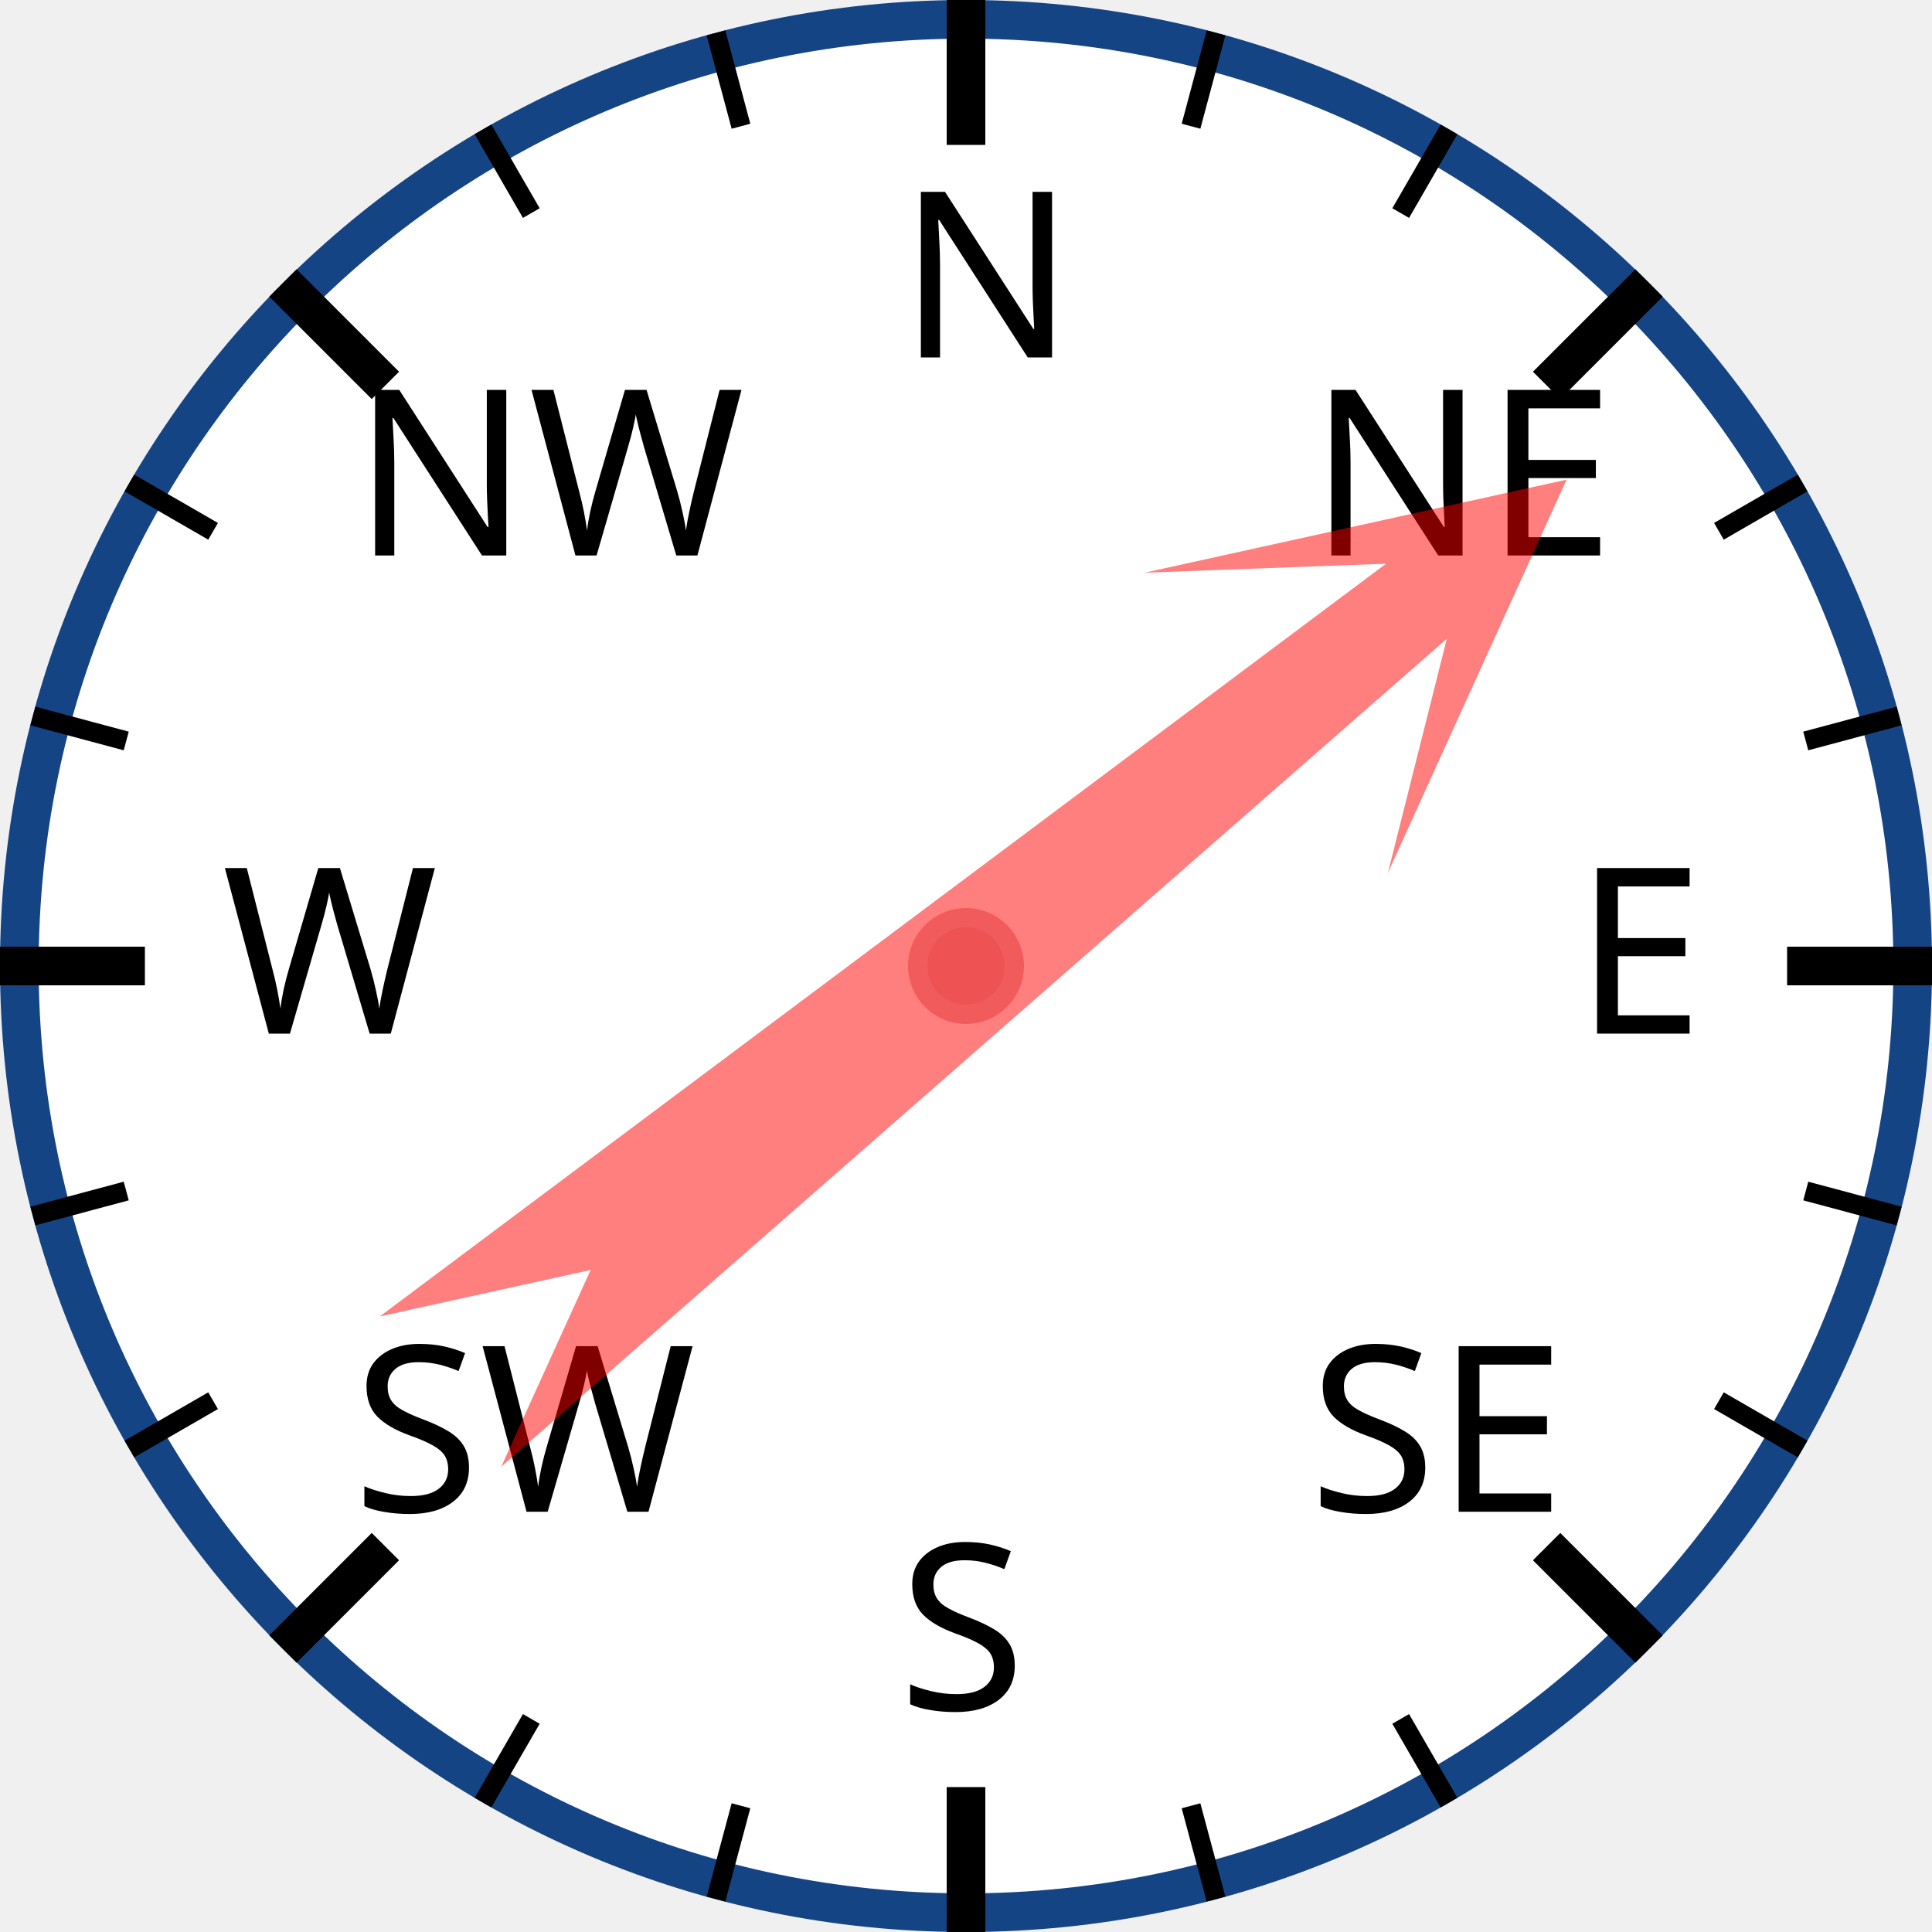
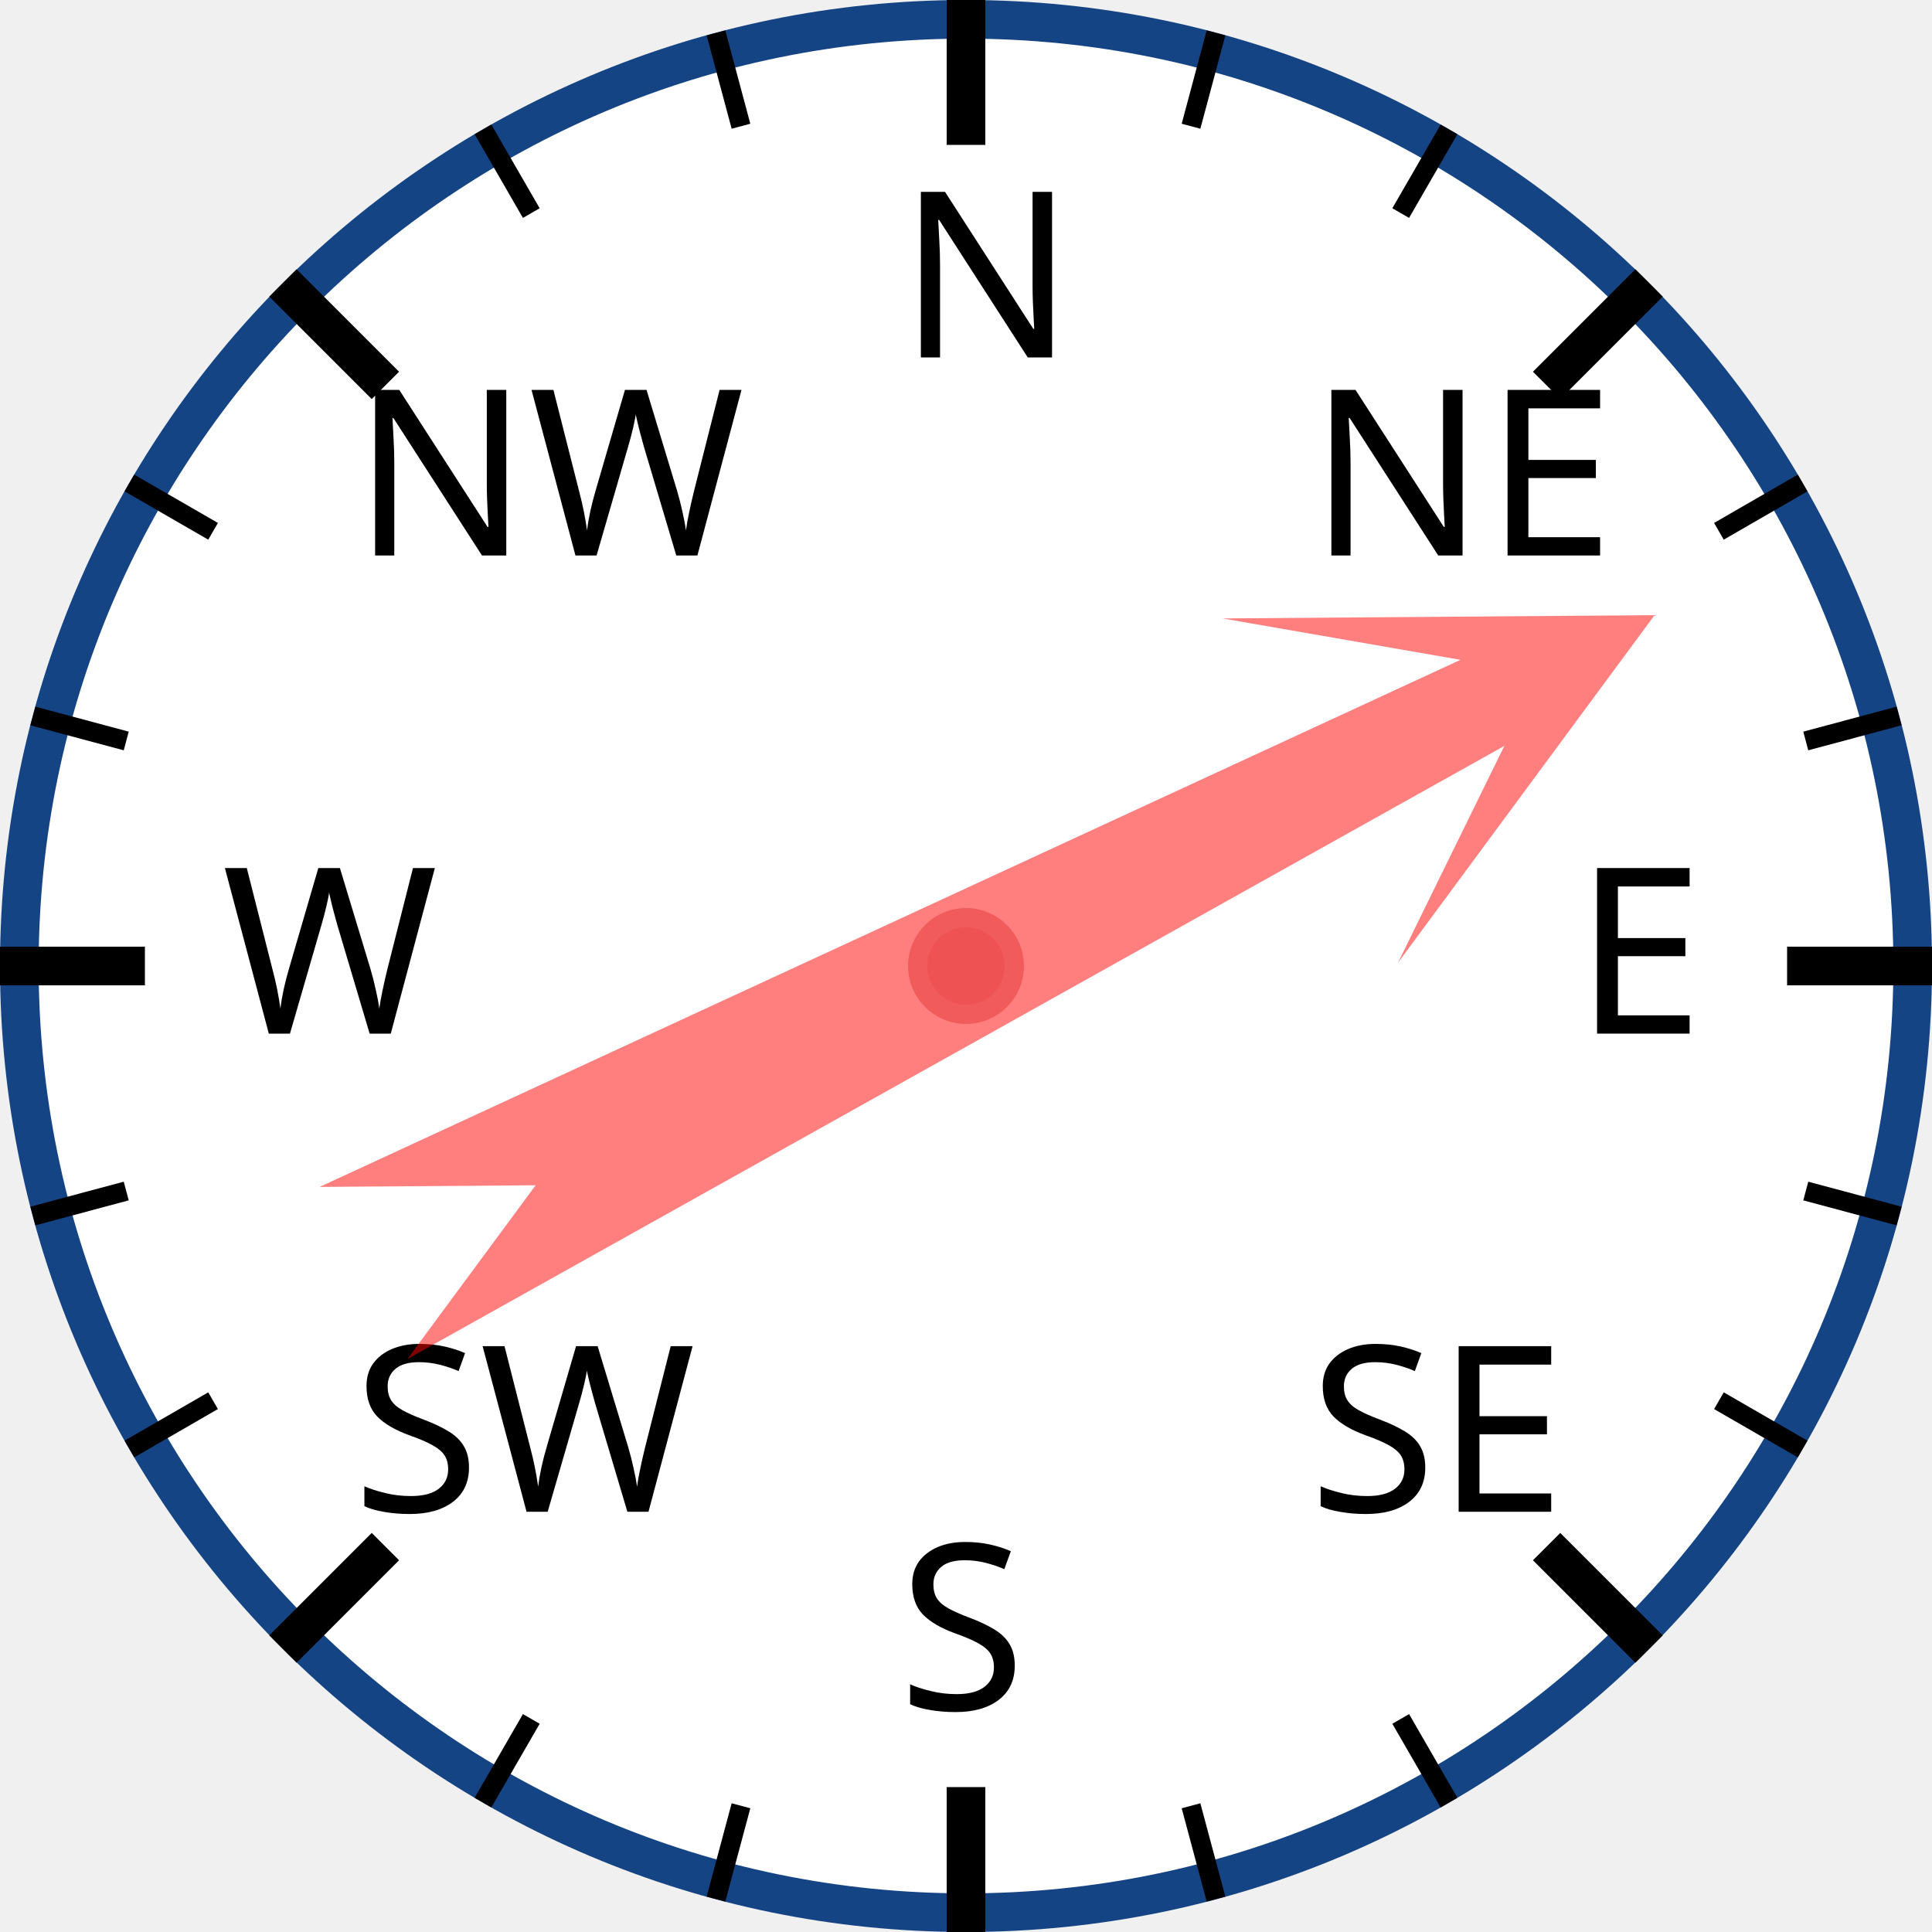
<svg xmlns="http://www.w3.org/2000/svg" width="120px" height="120px" viewBox="0 0 200 200">
  <circle cx="100" cy="100" r="98" style="fill: white; stroke: #154485; stroke-width: 4;" />
  <text x="93.0" y="37.0" style="font-family: sans-serif; font-size: 18pt;">N</text>
  <line x1="100.0" y1="0.0" x2="100.0" y2="15.0" style="stroke: black; stroke-width: 4;" />
  <line x1="74.118" y1="3.407" x2="76.706" y2="13.067" style="stroke: black; stroke-width: 2;" />
  <line x1="50" y1="13.397" x2="55" y2="22.058" style="stroke: black; stroke-width: 2;" />
  <text x="36.503" y="57.503" style="font-family: sans-serif; font-size: 18pt;">NW</text>
  <line x1="29.289" y1="29.289" x2="39.896" y2="39.896" style="stroke: black; stroke-width: 4;" />
  <line x1="13.397" y1="50" x2="22.058" y2="55" style="stroke: black; stroke-width: 2;" />
  <line x1="3.407" y1="74.118" x2="13.067" y2="76.706" style="stroke: black; stroke-width: 2;" />
  <text x="23.0" y="107.0" style="font-family: sans-serif; font-size: 18pt;">W</text>
  <line x1="0.0" y1="100.0" x2="15.0" y2="100.0" style="stroke: black; stroke-width: 4;" />
  <line x1="3.407" y1="125.882" x2="13.067" y2="123.294" style="stroke: black; stroke-width: 2;" />
  <line x1="13.397" y1="150" x2="22.058" y2="145" style="stroke: black; stroke-width: 2;" />
  <text x="36.503" y="156.497" style="font-family: sans-serif; font-size: 18pt;">SW</text>
  <line x1="29.289" y1="170.711" x2="39.896" y2="160.104" style="stroke: black; stroke-width: 4;" />
  <line x1="50" y1="186.603" x2="55" y2="177.942" style="stroke: black; stroke-width: 2;" />
  <line x1="74.118" y1="196.593" x2="76.706" y2="186.933" style="stroke: black; stroke-width: 2;" />
  <text x="93" y="177.0" style="font-family: sans-serif; font-size: 18pt;">S</text>
  <line x1="100" y1="200.0" x2="100" y2="185.0" style="stroke: black; stroke-width: 4;" />
  <line x1="125.882" y1="196.593" x2="123.294" y2="186.933" style="stroke: black; stroke-width: 2;" />
  <line x1="150.0" y1="186.603" x2="145.0" y2="177.942" style="stroke: black; stroke-width: 2;" />
  <text x="135.497" y="156.497" style="font-family: sans-serif; font-size: 18pt;">SE</text>
  <line x1="170.711" y1="170.711" x2="160.104" y2="160.104" style="stroke: black; stroke-width: 4;" />
  <line x1="186.603" y1="150" x2="177.942" y2="145" style="stroke: black; stroke-width: 2;" />
  <line x1="196.593" y1="125.882" x2="186.933" y2="123.294" style="stroke: black; stroke-width: 2;" />
  <text x="163.0" y="107" style="font-family: sans-serif; font-size: 18pt;">E</text>
  <line x1="200.0" y1="100" x2="185.0" y2="100" style="stroke: black; stroke-width: 4;" />
  <line x1="196.593" y1="74.118" x2="186.933" y2="76.706" style="stroke: black; stroke-width: 2;" />
  <line x1="186.603" y1="50" x2="177.942" y2="55" style="stroke: black; stroke-width: 2;" />
  <text x="135.497" y="57.503" style="font-family: sans-serif; font-size: 18pt;">NE</text>
  <line x1="170.711" y1="29.289" x2="160.104" y2="39.896" style="stroke: black; stroke-width: 4;" />
  <line x1="150" y1="13.397" x2="145" y2="22.058" style="stroke: black; stroke-width: 2;" />
  <line x1="125.882" y1="3.407" x2="123.294" y2="13.067" style="stroke: black; stroke-width: 2;" />
-   <polygon points="100 20 120 60 105 40 110 170 100 150 90 170 95 40 80 60" style="fill: red; fill-opacity: 0.5;" transform="rotate(51,100,100)" />
+   <polygon points="100 20 120 60 105 40 110 170 100 150 90 170 95 40 80 60" style="fill: red; fill-opacity: 0.5;" transform="rotate(63,100,100)" />
  <circle cx="100" cy="100" r="5" style="fill: #EE5252; stroke: #F25B5B; stroke-width: 2;" />
</svg>
